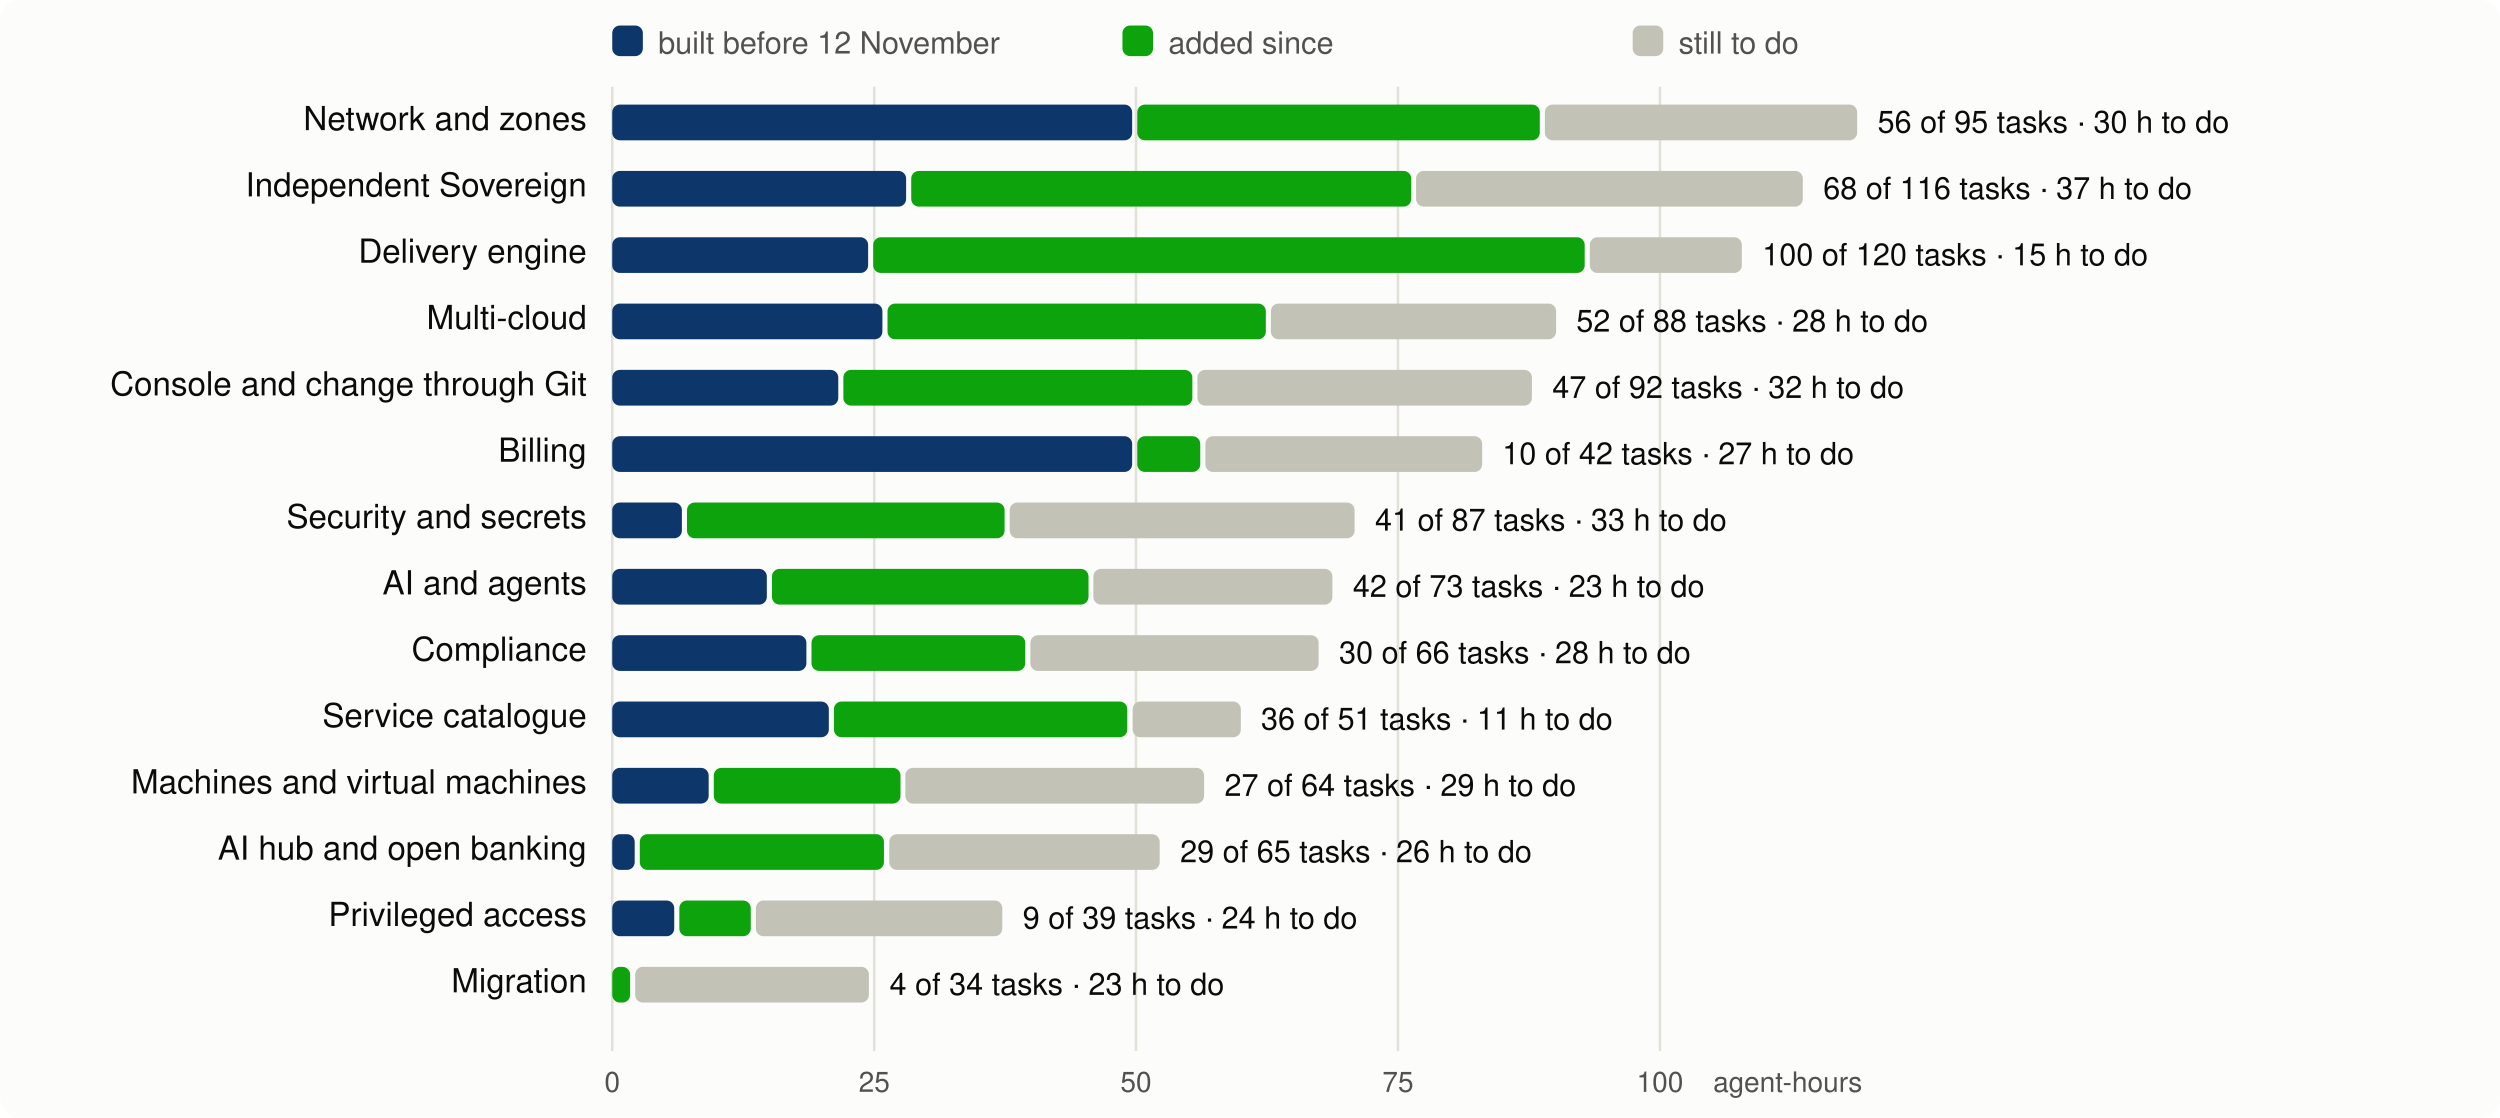
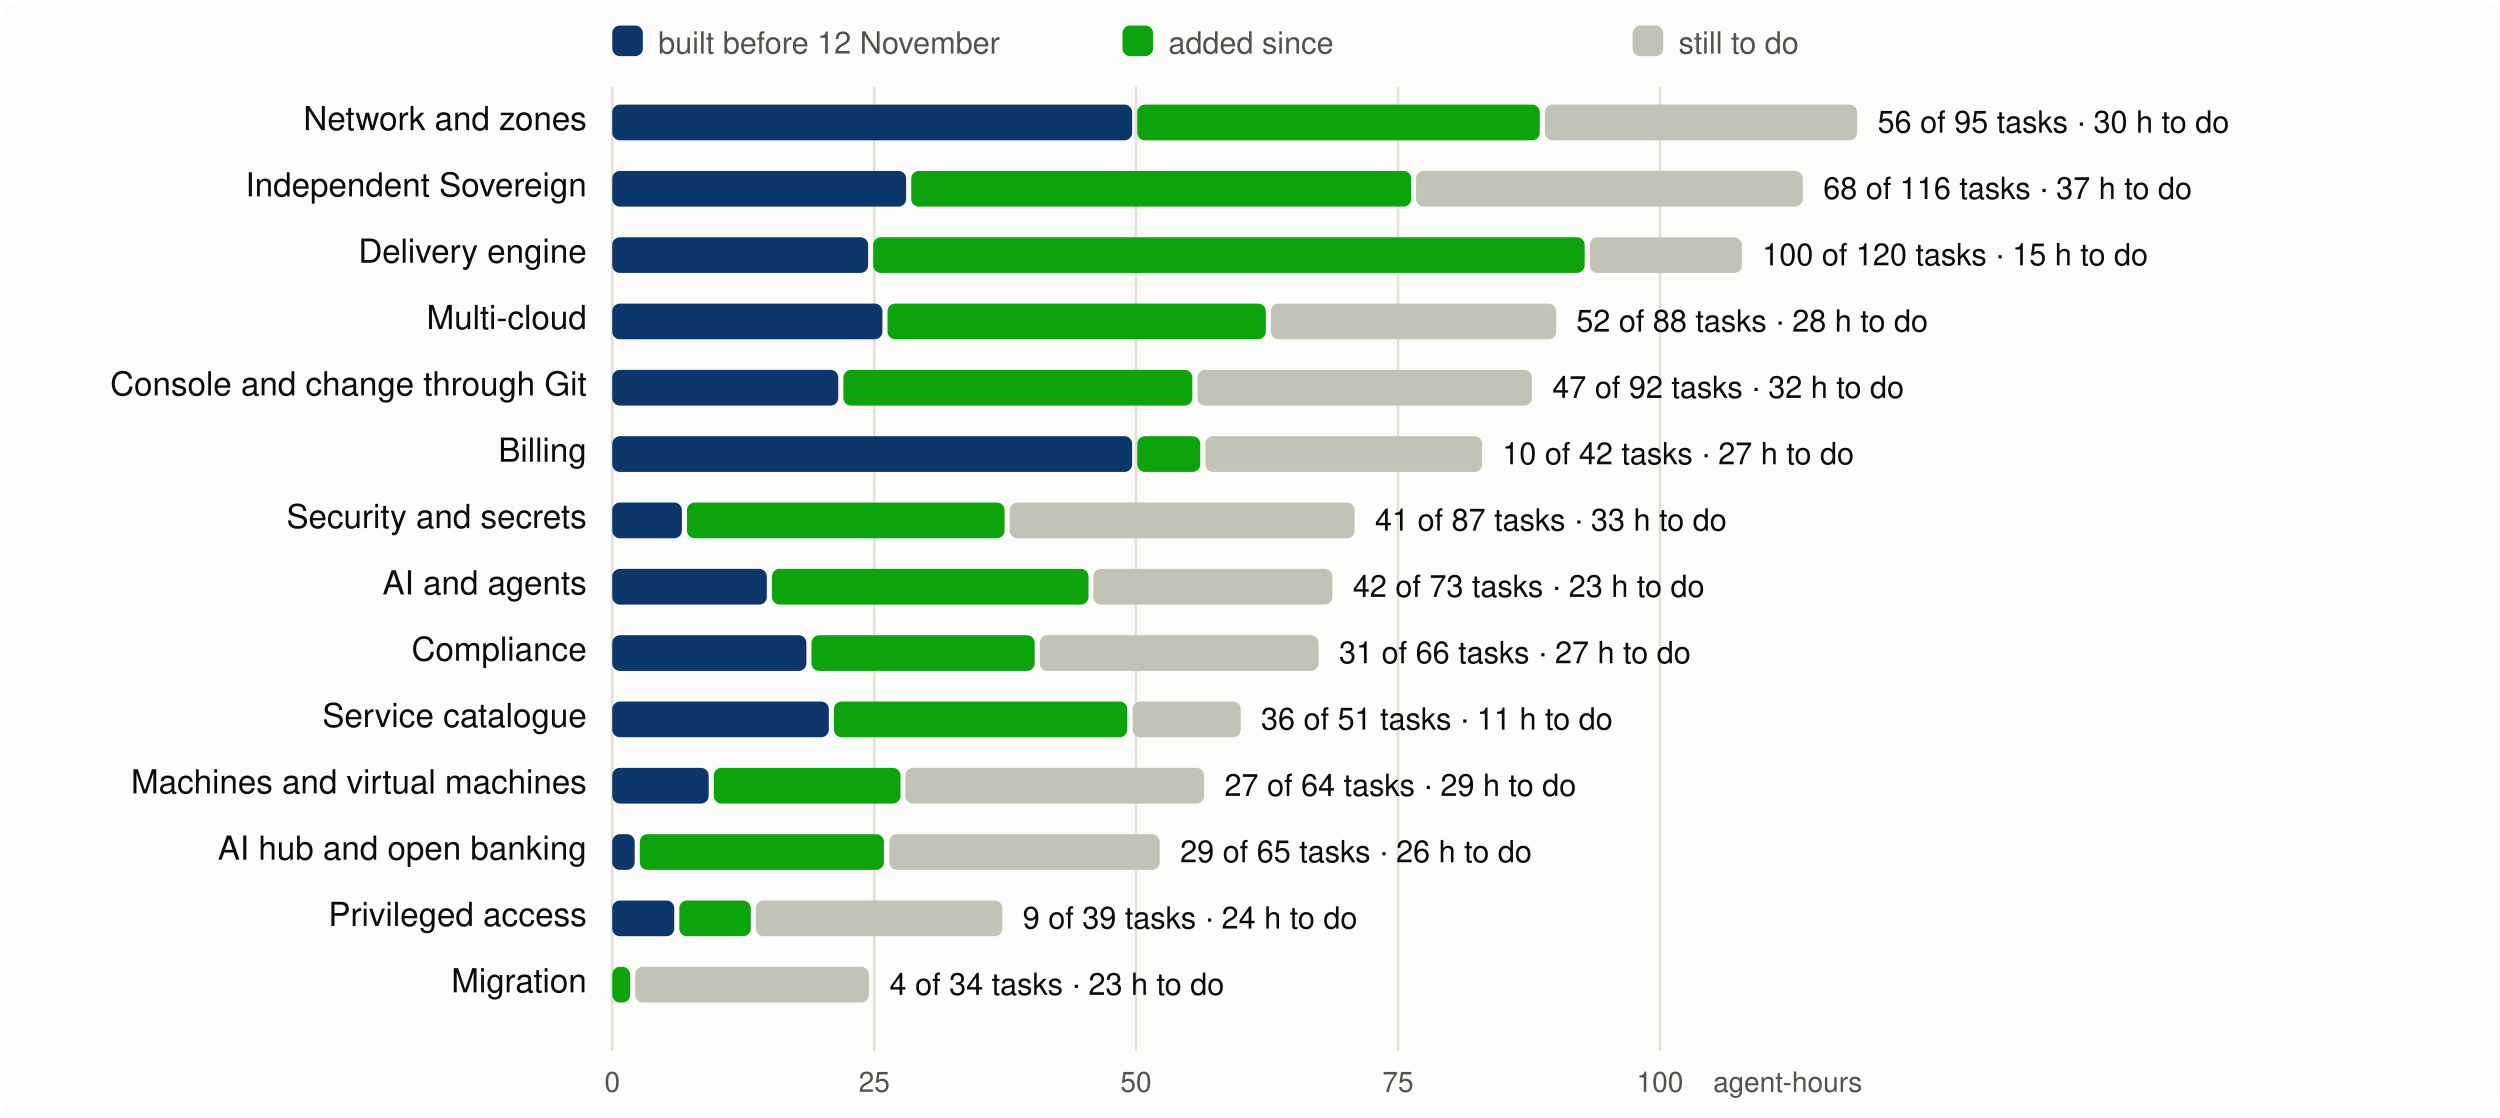
<svg xmlns="http://www.w3.org/2000/svg" viewBox="0 0 980 438" width="980" height="438" font-family="system-ui,-apple-system,Segoe UI,Helvetica,Arial,sans-serif" font-size="13">
  <rect width="980" height="438" rx="8" fill="#fcfcfb" />
  <line x1="240.0" x2="240.0" y1="34" y2="412" stroke="#e1e0d9" />
  <text x="240.0" y="428" text-anchor="middle" fill="#52514e" font-size="11">0</text>
  <line x1="342.7" x2="342.7" y1="34" y2="412" stroke="#e1e0d9" />
  <text x="342.7" y="428" text-anchor="middle" fill="#52514e" font-size="11">25</text>
  <line x1="445.3" x2="445.3" y1="34" y2="412" stroke="#e1e0d9" />
  <text x="445.3" y="428" text-anchor="middle" fill="#52514e" font-size="11">50</text>
  <line x1="548.0" x2="548.0" y1="34" y2="412" stroke="#e1e0d9" />
  <text x="548.0" y="428" text-anchor="middle" fill="#52514e" font-size="11">75</text>
  <line x1="650.7" x2="650.7" y1="34" y2="412" stroke="#e1e0d9" />
  <text x="650.7" y="428" text-anchor="middle" fill="#52514e" font-size="11">100</text>
  <text x="730" y="428" text-anchor="end" fill="#52514e" font-size="11">agent-hours</text>
  <rect x="240" y="10" width="12" height="12" rx="3" fill="#0d366b" />
  <text x="258" y="21" fill="#52514e" font-size="12">built before 12 November</text>
  <rect x="440" y="10" width="12" height="12" rx="3" fill="#0ca30c" />
  <text x="458" y="21" fill="#52514e" font-size="12">added since</text>
  <rect x="640" y="10" width="12" height="12" rx="3" fill="#c3c2b7" />
  <text x="658" y="21" fill="#52514e" font-size="12">still to do</text>
  <text x="230" y="51" text-anchor="end" fill="#0b0b0b">Network and zones</text>
  <rect x="240.0" y="41" width="203.8" height="14" rx="3" fill="#0d366b" />
  <rect x="445.8" y="41" width="157.8" height="14" rx="3" fill="#0ca30c" />
  <rect x="605.6" y="41" width="122.4" height="14" rx="3" fill="#c3c2b7" />
  <text x="736.0" y="52" fill="#0b0b0b" font-size="12">56 of 95 tasks · 30 h to do</text>
  <text x="230" y="77" text-anchor="end" fill="#0b0b0b">Independent Sovereign</text>
  <rect x="240.0" y="67" width="115.2" height="14" rx="3" fill="#0d366b" />
  <rect x="357.2" y="67" width="196.0" height="14" rx="3" fill="#0ca30c" />
  <rect x="555.1" y="67" width="151.6" height="14" rx="3" fill="#c3c2b7" />
  <text x="714.7" y="78" fill="#0b0b0b" font-size="12">68 of 116 tasks · 37 h to do</text>
  <text x="230" y="103" text-anchor="end" fill="#0b0b0b">Delivery engine</text>
  <rect x="240.0" y="93" width="100.3" height="14" rx="3" fill="#0d366b" />
  <rect x="342.3" y="93" width="278.9" height="14" rx="3" fill="#0ca30c" />
  <rect x="623.2" y="93" width="59.6" height="14" rx="3" fill="#c3c2b7" />
  <text x="690.8" y="104" fill="#0b0b0b" font-size="12">100 of 120 tasks · 15 h to do</text>
  <text x="230" y="129" text-anchor="end" fill="#0b0b0b">Multi-cloud</text>
  <rect x="240.0" y="119" width="105.9" height="14" rx="3" fill="#0d366b" />
  <rect x="347.9" y="119" width="148.3" height="14" rx="3" fill="#0ca30c" />
  <rect x="498.2" y="119" width="111.8" height="14" rx="3" fill="#c3c2b7" />
  <text x="617.9" y="130" fill="#0b0b0b" font-size="12">52 of 88 tasks · 28 h to do</text>
  <text x="230" y="155" text-anchor="end" fill="#0b0b0b">Console and change through Git</text>
  <rect x="240.0" y="145" width="88.6" height="14" rx="3" fill="#0d366b" />
  <rect x="330.6" y="145" width="136.8" height="14" rx="3" fill="#0ca30c" />
  <rect x="469.4" y="145" width="131.1" height="14" rx="3" fill="#c3c2b7" />
  <text x="608.5" y="156" fill="#0b0b0b" font-size="12">47 of 92 tasks · 32 h to do</text>
  <text x="230" y="181" text-anchor="end" fill="#0b0b0b">Billing</text>
  <rect x="240.0" y="171" width="203.8" height="14" rx="3" fill="#0d366b" />
  <rect x="445.8" y="171" width="24.7" height="14" rx="3" fill="#0ca30c" />
  <rect x="472.5" y="171" width="108.5" height="14" rx="3" fill="#c3c2b7" />
  <text x="588.9" y="182" fill="#0b0b0b" font-size="12">10 of 42 tasks · 27 h to do</text>
  <text x="230" y="207" text-anchor="end" fill="#0b0b0b">Security and secrets</text>
  <rect x="240.0" y="197" width="27.3" height="14" rx="3" fill="#0d366b" />
  <rect x="269.3" y="197" width="124.5" height="14" rx="3" fill="#0ca30c" />
  <rect x="395.8" y="197" width="135.2" height="14" rx="3" fill="#c3c2b7" />
  <text x="539.0" y="208" fill="#0b0b0b" font-size="12">41 of 87 tasks · 33 h to do</text>
  <text x="230" y="233" text-anchor="end" fill="#0b0b0b">AI and agents</text>
  <rect x="240.0" y="223" width="60.6" height="14" rx="3" fill="#0d366b" />
  <rect x="302.6" y="223" width="124.1" height="14" rx="3" fill="#0ca30c" />
  <rect x="428.6" y="223" width="93.7" height="14" rx="3" fill="#c3c2b7" />
  <text x="530.3" y="234" fill="#0b0b0b" font-size="12">42 of 73 tasks · 23 h to do</text>
  <text x="230" y="259" text-anchor="end" fill="#0b0b0b">Compliance</text>
  <rect x="240.0" y="249" width="76.1" height="14" rx="3" fill="#0d366b" />
-   <rect x="318.1" y="249" width="83.8" height="14" rx="3" fill="#0ca30c" />
-   <rect x="403.9" y="249" width="113.0" height="14" rx="3" fill="#c3c2b7" />
-   <text x="524.9" y="260" fill="#0b0b0b" font-size="12">30 of 66 tasks · 28 h to do</text>
+   <rect x="318.1" y="249" width="87.5" height="14" rx="3" fill="#0ca30c" />
+   <rect x="407.6" y="249" width="109.3" height="14" rx="3" fill="#c3c2b7" />
+   <text x="524.9" y="260" fill="#0b0b0b" font-size="12">31 of 66 tasks · 27 h to do</text>
  <text x="230" y="285" text-anchor="end" fill="#0b0b0b">Service catalogue</text>
  <rect x="240.0" y="275" width="84.9" height="14" rx="3" fill="#0d366b" />
  <rect x="326.9" y="275" width="115.0" height="14" rx="3" fill="#0ca30c" />
  <rect x="444.0" y="275" width="42.4" height="14" rx="3" fill="#c3c2b7" />
  <text x="494.3" y="286" fill="#0b0b0b" font-size="12">36 of 51 tasks · 11 h to do</text>
  <text x="230" y="311" text-anchor="end" fill="#0b0b0b">Machines and virtual machines</text>
  <rect x="240.0" y="301" width="37.8" height="14" rx="3" fill="#0d366b" />
  <rect x="279.8" y="301" width="73.2" height="14" rx="3" fill="#0ca30c" />
  <rect x="354.9" y="301" width="117.1" height="14" rx="3" fill="#c3c2b7" />
  <text x="480.0" y="312" fill="#0b0b0b" font-size="12">27 of 64 tasks · 29 h to do</text>
  <text x="230" y="337" text-anchor="end" fill="#0b0b0b">AI hub and open banking</text>
  <rect x="240.0" y="327" width="8.8" height="14" rx="3" fill="#0d366b" />
  <rect x="250.8" y="327" width="95.7" height="14" rx="3" fill="#0ca30c" />
  <rect x="348.6" y="327" width="106.0" height="14" rx="3" fill="#c3c2b7" />
  <text x="462.6" y="338" fill="#0b0b0b" font-size="12">29 of 65 tasks · 26 h to do</text>
  <text x="230" y="363" text-anchor="end" fill="#0b0b0b">Privileged access</text>
  <rect x="240.0" y="353" width="24.3" height="14" rx="3" fill="#0d366b" />
  <rect x="266.3" y="353" width="28.0" height="14" rx="3" fill="#0ca30c" />
  <rect x="296.3" y="353" width="96.6" height="14" rx="3" fill="#c3c2b7" />
  <text x="400.9" y="364" fill="#0b0b0b" font-size="12">9 of 39 tasks · 24 h to do</text>
  <text x="230" y="389" text-anchor="end" fill="#0b0b0b">Migration</text>
  <rect x="240.0" y="379" width="7.0" height="14" rx="3" fill="#0ca30c" />
  <rect x="249.0" y="379" width="91.6" height="14" rx="3" fill="#c3c2b7" />
  <text x="348.7" y="390" fill="#0b0b0b" font-size="12">4 of 34 tasks · 23 h to do</text>
</svg>
